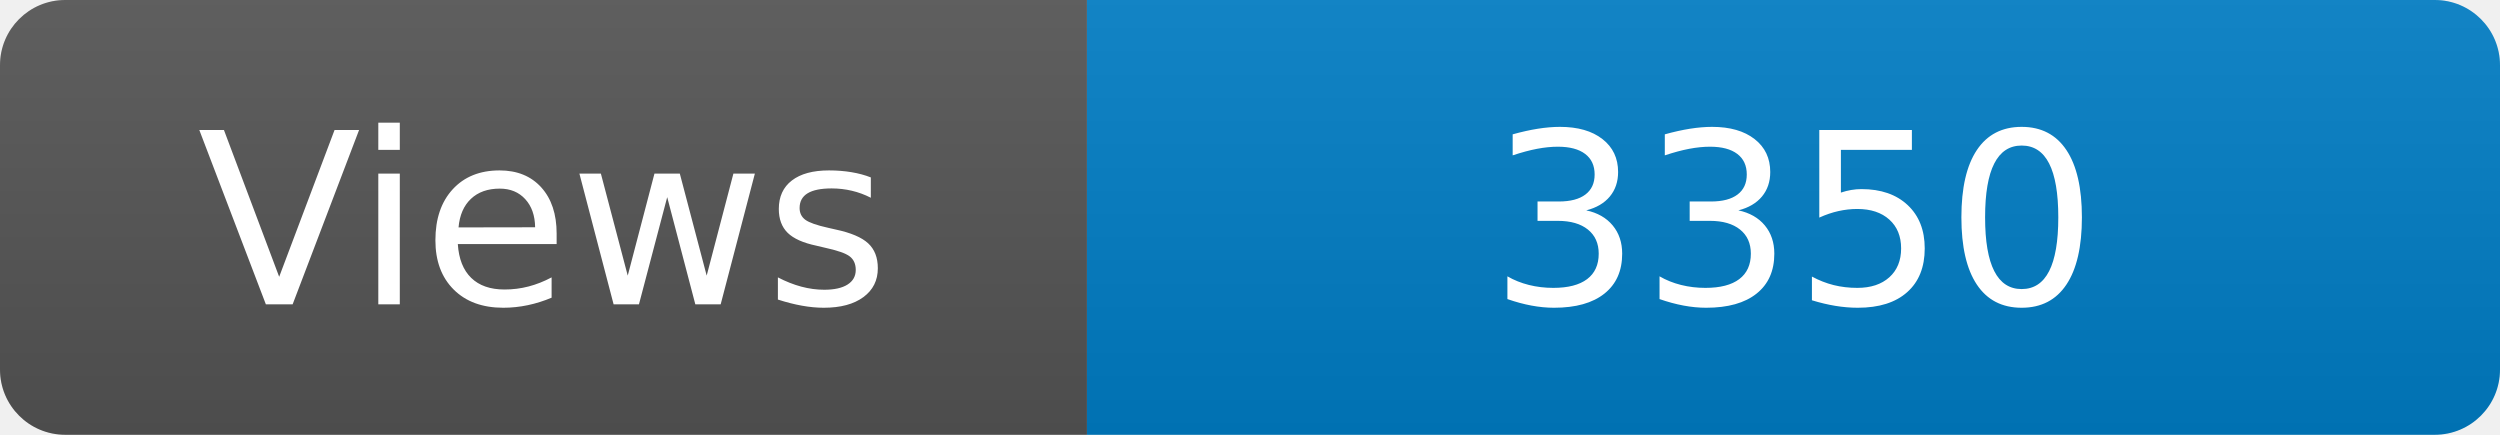
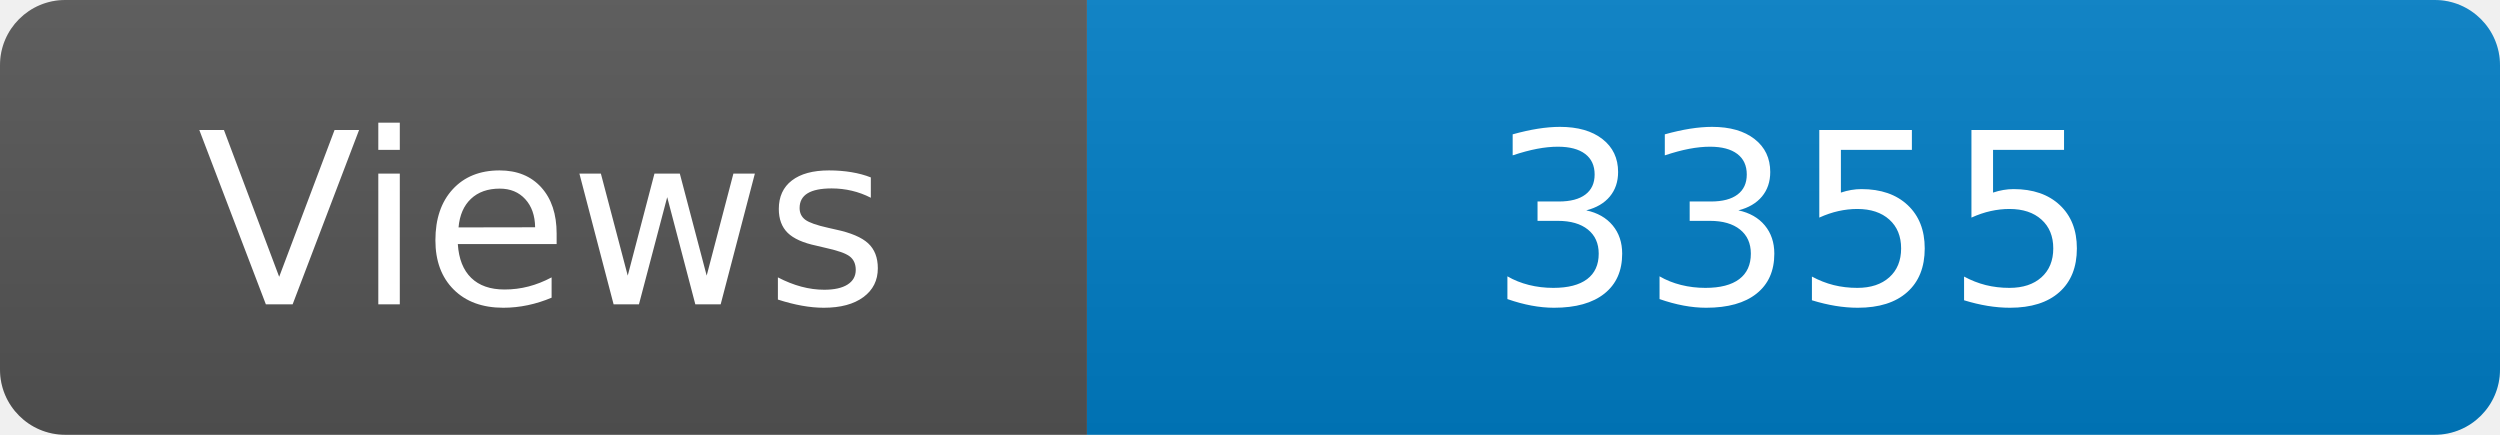
<svg xmlns="http://www.w3.org/2000/svg" width="115" height="20" role="img" aria-label="Maintained?: yes">
  <linearGradient id="s" x2="0" y2="100%">
    <stop offset="0" stop-color="#bbb" stop-opacity=".1" />
    <stop offset="1" stop-opacity=".1" />
  </linearGradient>
  <clipPath id="r">
    <rect width="115" height="20" rx="3" fill="#fff" />
  </clipPath>
  <g clip-path="url(#r)">
    <rect width="50" height="20" fill="#555" />
    <rect x="50" width="160" height="20" fill="#007ec6" />
    <rect width="115" height="20" fill="url(#s)" />
  </g>
  <g fill="#fff" text-anchor="middle" font-family="Verdana,Geneva,DejaVu Sans,sans-serif" font-size="110">
    <text x="250" y="140" transform="scale(.1)" fill="#fff">Views</text>
-     <text x="825" y="140" transform="scale(.1)" fill="#fff">3350</text>
+     <text x="825" y="140" transform="scale(.1)" fill="#fff">3355</text>
  </g>
</svg>
